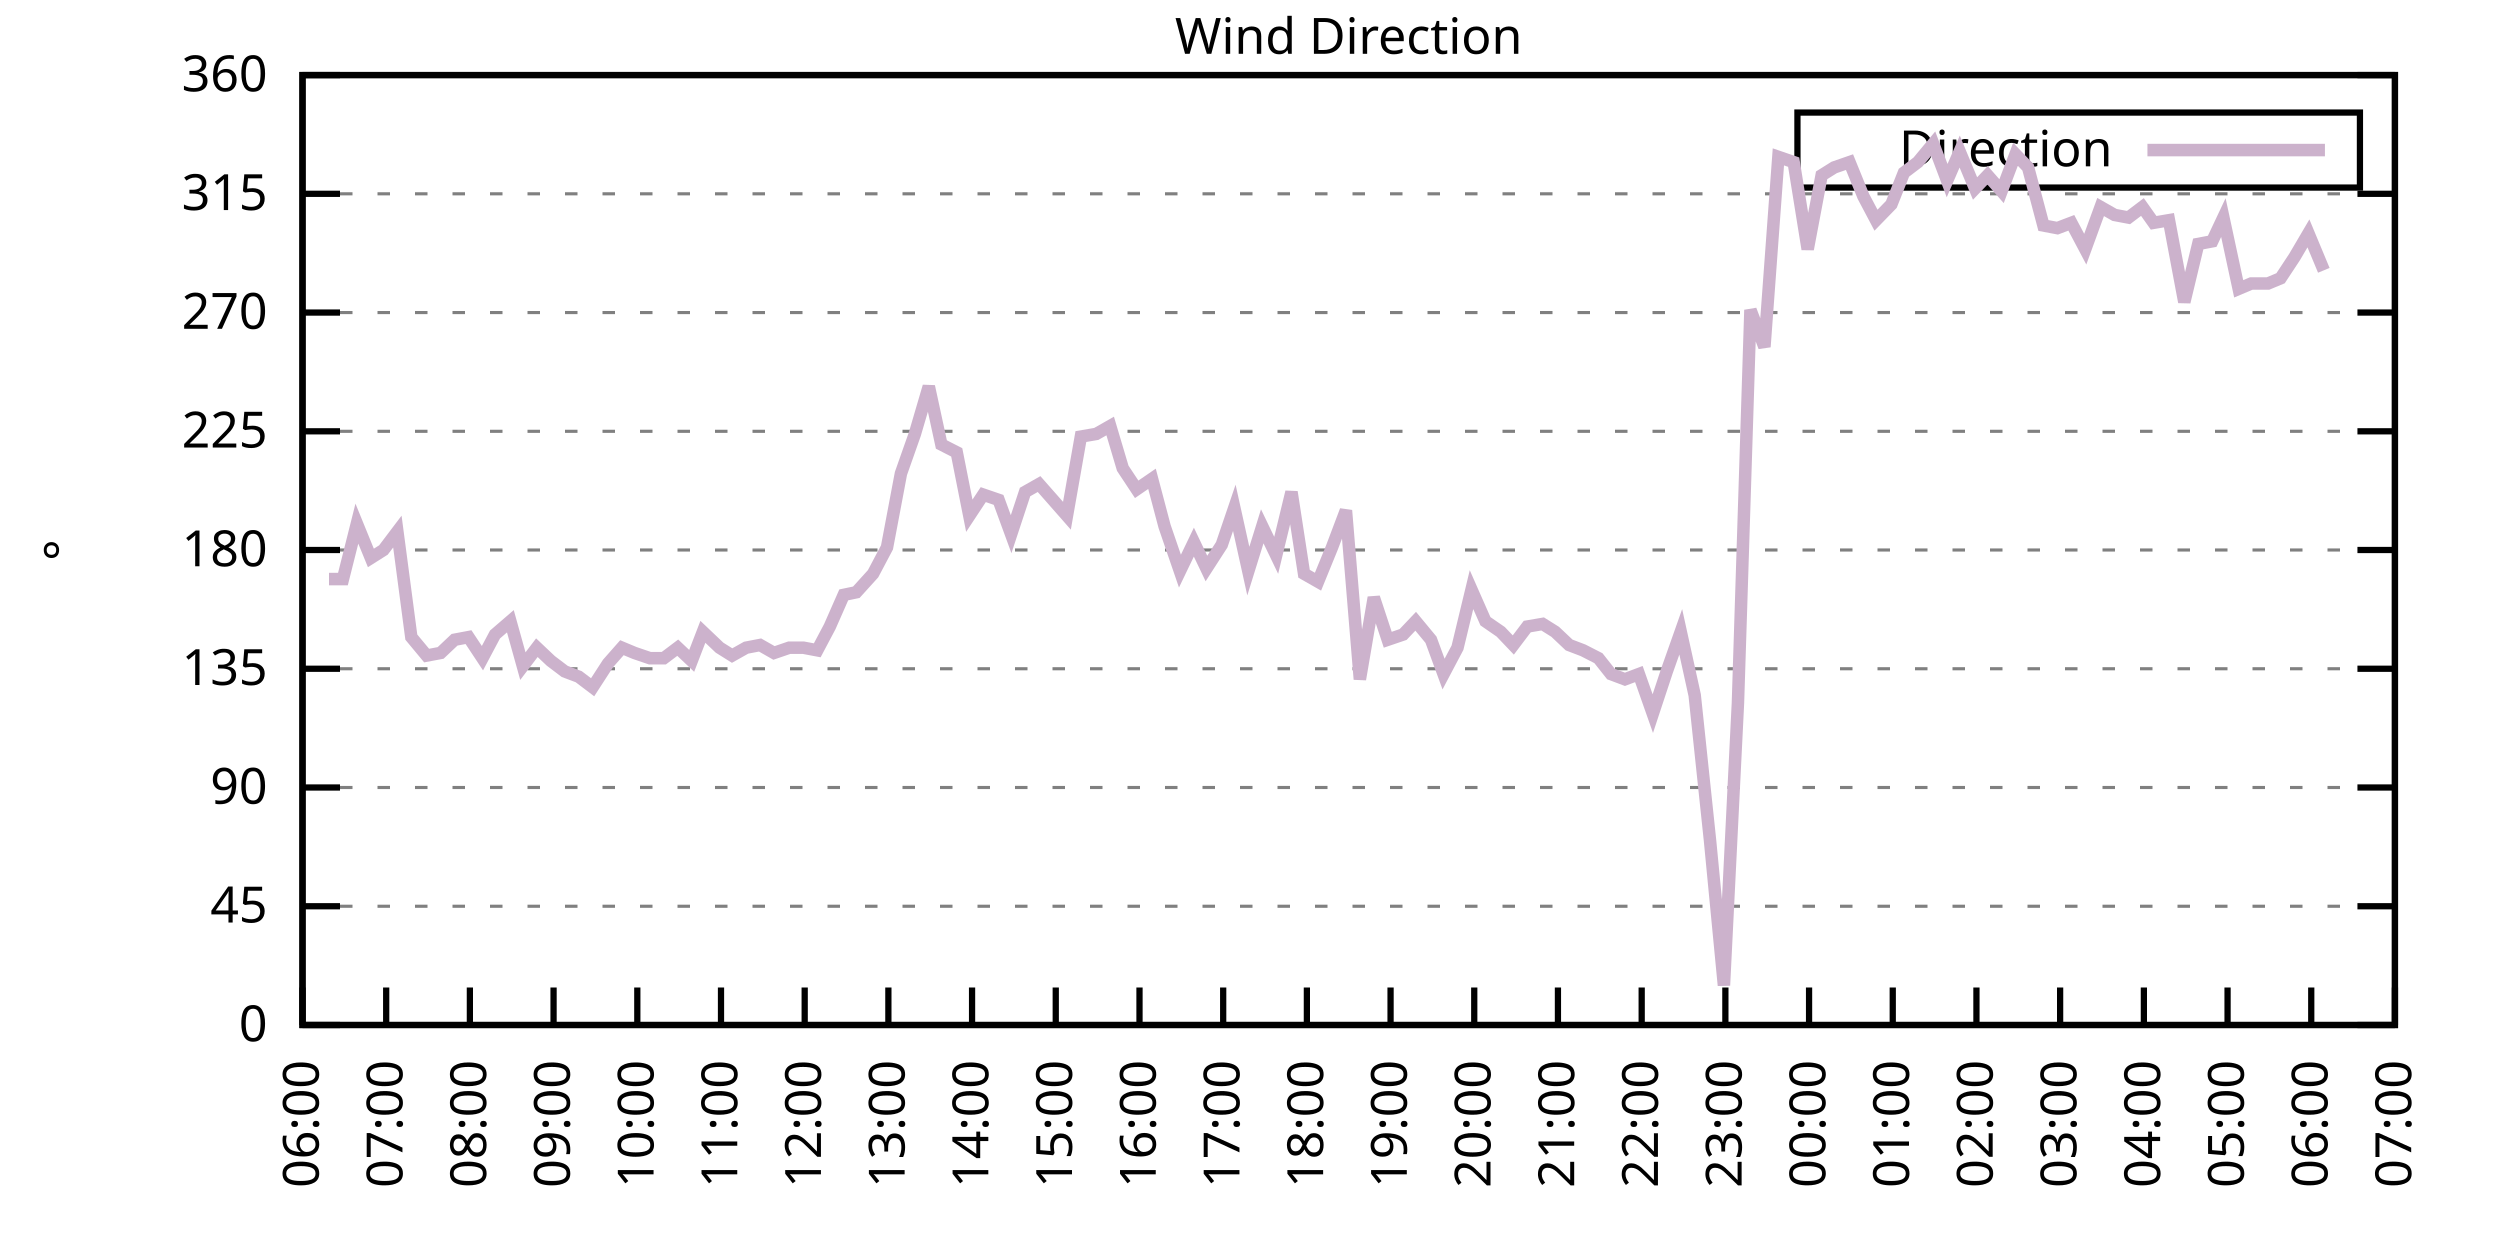
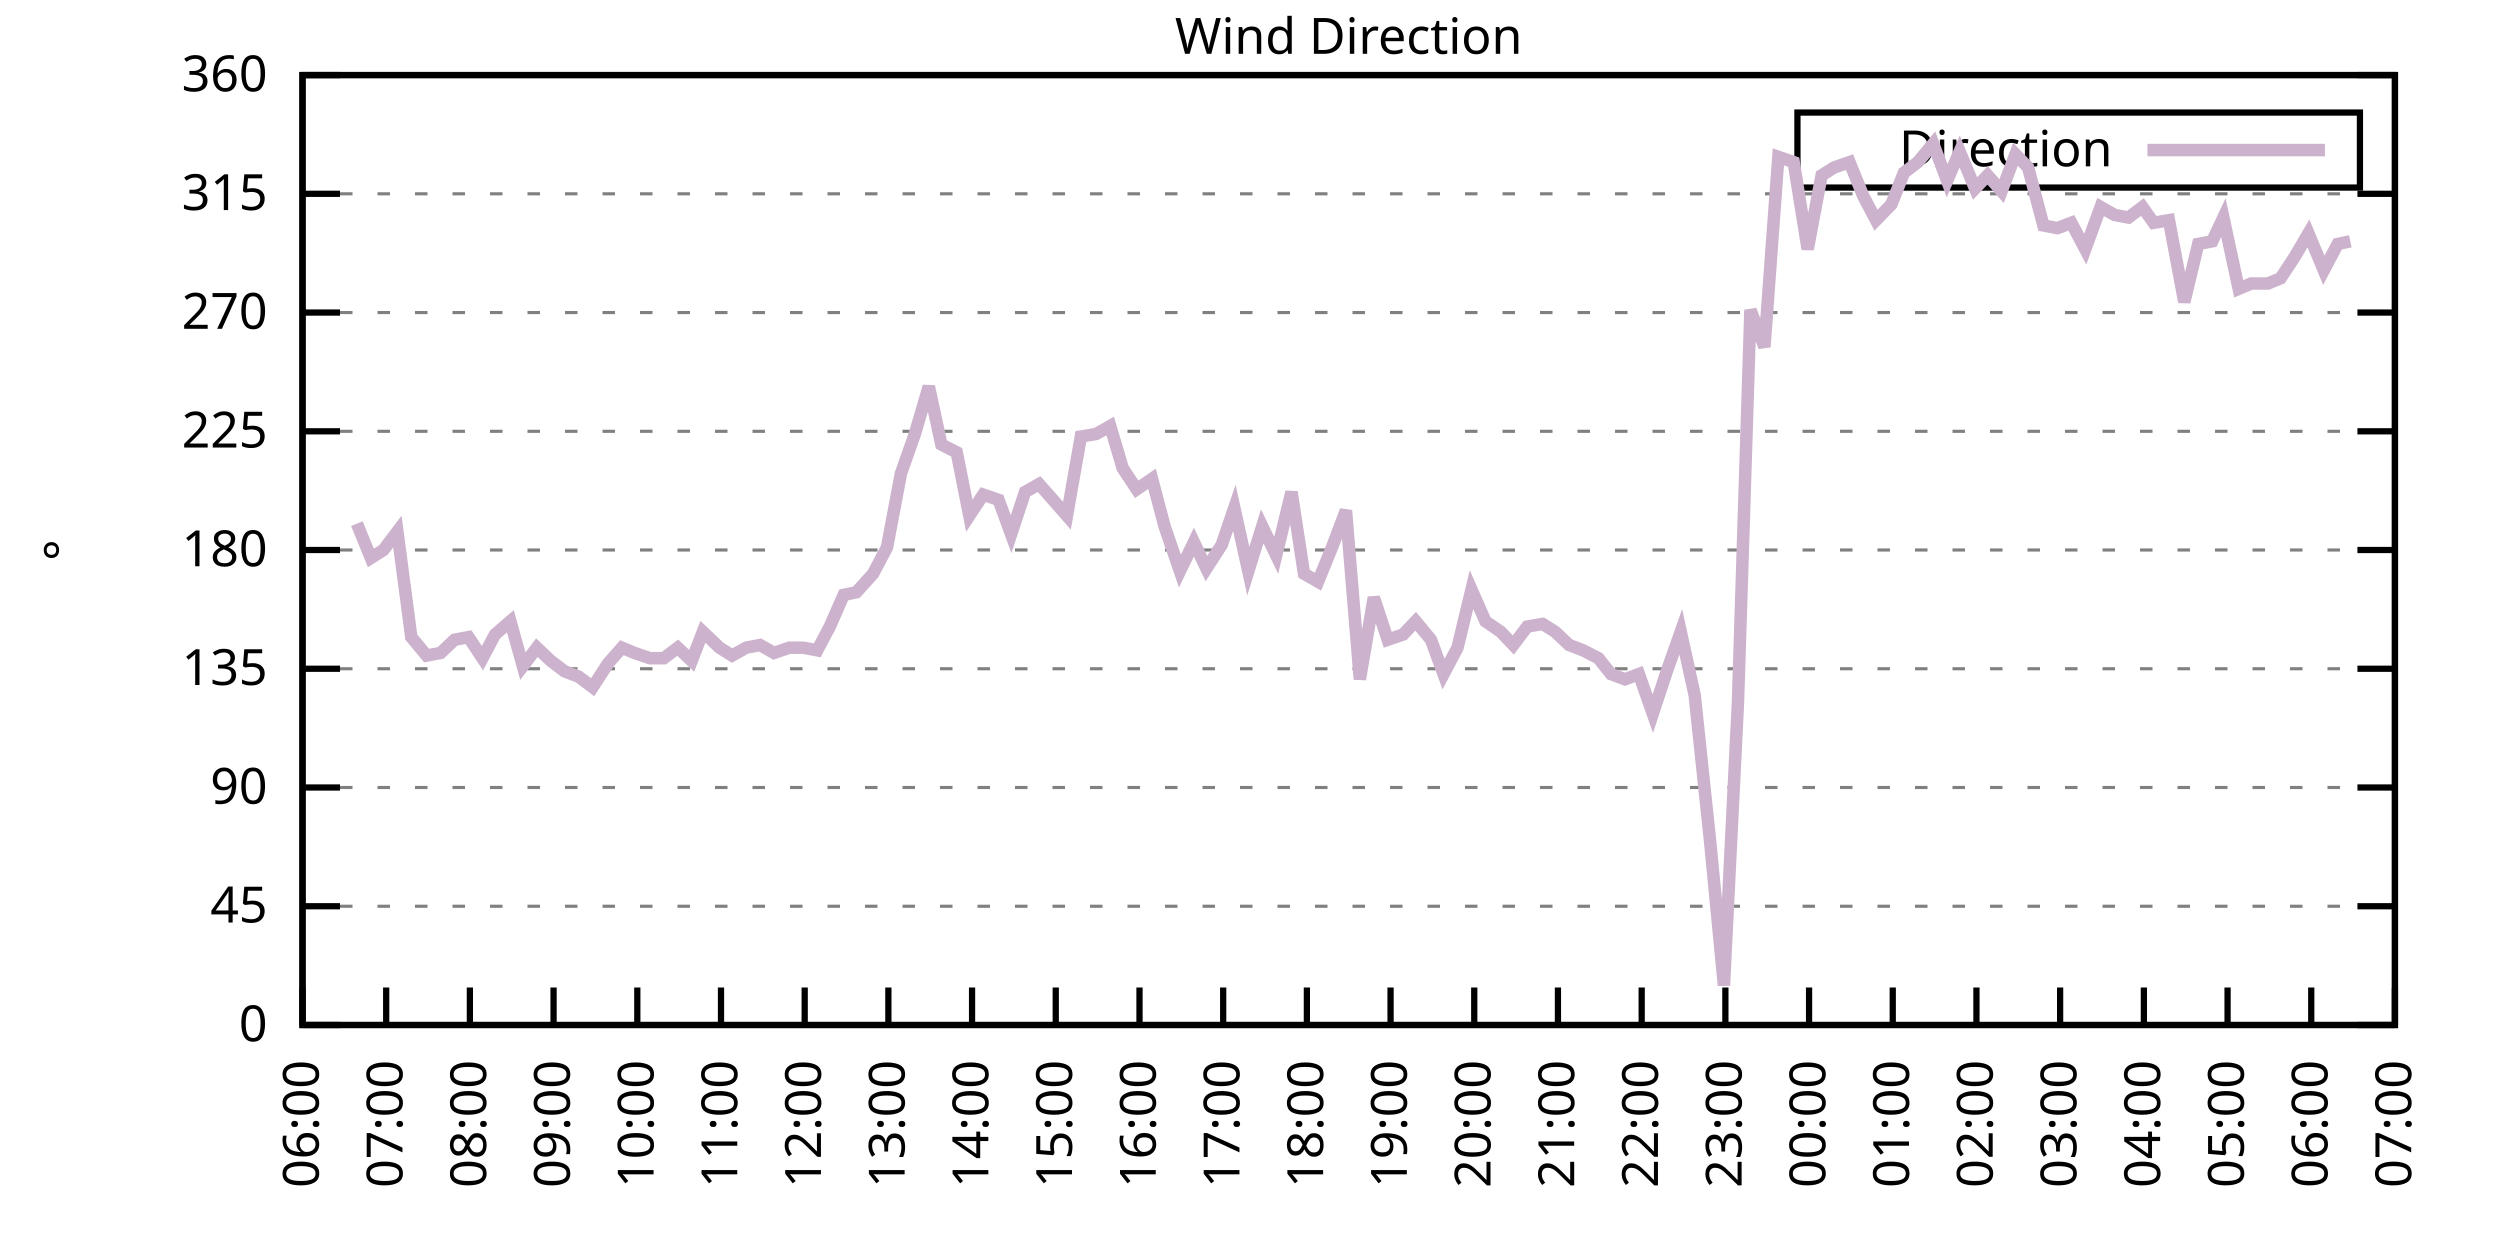
<svg xmlns="http://www.w3.org/2000/svg" xmlns:xlink="http://www.w3.org/1999/xlink" width="400" height="200" viewBox="0 0 400 200">
  <g id="gnuplot_canvas">
    <rect x="0" y="0" width="400" height="200" fill="none" />
    <defs>
      <circle id="gpDot" r="0.5" stroke-width="0.5" stroke="currentColor" />
      <path id="gpPt0" stroke-width="0.333" stroke="currentColor" d="M-1,0 h2 M0,-1 v2" />
      <path id="gpPt1" stroke-width="0.333" stroke="currentColor" d="M-1,-1 L1,1 M1,-1 L-1,1" />
      <path id="gpPt2" stroke-width="0.333" stroke="currentColor" d="M-1,0 L1,0 M0,-1 L0,1 M-1,-1 L1,1 M-1,1 L1,-1" />
      <rect id="gpPt3" stroke-width="0.333" stroke="currentColor" x="-1" y="-1" width="2" height="2" />
      <rect id="gpPt4" stroke-width="0.333" stroke="currentColor" fill="currentColor" x="-1" y="-1" width="2" height="2" />
      <circle id="gpPt5" stroke-width="0.333" stroke="currentColor" cx="0" cy="0" r="1" />
      <use xlink:href="#gpPt5" id="gpPt6" fill="currentColor" stroke="none" />
      <path id="gpPt7" stroke-width="0.333" stroke="currentColor" d="M0,-1.33 L-1.33,0.67 L1.33,0.67 z" />
      <use xlink:href="#gpPt7" id="gpPt8" fill="currentColor" stroke="none" />
      <use xlink:href="#gpPt7" id="gpPt9" stroke="currentColor" transform="rotate(180)" />
      <use xlink:href="#gpPt9" id="gpPt10" fill="currentColor" stroke="none" />
      <use xlink:href="#gpPt3" id="gpPt11" stroke="currentColor" transform="rotate(45)" />
      <use xlink:href="#gpPt11" id="gpPt12" fill="currentColor" stroke="none" />
      <path id="gpPt13" stroke-width="0.333" stroke="currentColor" d="M0,1.330 L1.265,0.411 L0.782,-1.067 L-0.782,-1.076 L-1.265,0.411 z" />
      <use xlink:href="#gpPt13" id="gpPt14" fill="currentColor" stroke="none" />
      <filter id="textbox" filterUnits="objectBoundingBox" x="0" y="0" height="1" width="1">
        <feFlood flood-color="white" flood-opacity="1" result="bgnd" />
        <feComposite in="SourceGraphic" in2="bgnd" operator="atop" />
      </filter>
      <filter id="greybox" filterUnits="objectBoundingBox" x="0" y="0" height="1" width="1">
        <feFlood flood-color="lightgrey" flood-opacity="1" result="grey" />
        <feComposite in="SourceGraphic" in2="grey" operator="atop" />
      </filter>
    </defs>
    <g fill="none" color="white" stroke="currentColor" stroke-width="1.00" stroke-linecap="butt" stroke-linejoin="miter">
</g>
    <g fill="none" color="black" stroke="currentColor" stroke-width="1.00" stroke-linecap="butt" stroke-linejoin="miter">
      <g stroke="none" shape-rendering="crispEdges">
        <polygon fill="rgb(255, 255, 255)" points="48.40,164.00 383.18,164.00 383.18,12.02 48.40,12.02 " />
      </g>
    </g>
    <g fill="none" color="black" stroke="currentColor" stroke-width="1.00" stroke-linecap="butt" stroke-linejoin="miter">
</g>
    <g fill="none" color="black" stroke="black" stroke-width="0.50" stroke-linecap="butt" stroke-linejoin="miter">
</g>
    <g fill="none" color="gray" stroke="currentColor" stroke-width="0.50" stroke-linecap="butt" stroke-linejoin="miter">
      <path stroke="gray" stroke-dasharray="2,4" class="gridline" d="M48.40,164.00 L383.19,164.00  " />
    </g>
    <g fill="none" color="gray" stroke="gray" stroke-width="1.00" stroke-linecap="butt" stroke-linejoin="miter">
</g>
    <g fill="none" color="black" stroke="currentColor" stroke-width="1.00" stroke-linecap="butt" stroke-linejoin="miter">
      <path stroke="black" d="M48.40,164.00 L54.40,164.00 M383.19,164.00 L377.19,164.00  " />
      <g transform="translate(42.80,166.60)" stroke="none" fill="black" font-family="Sans" font-size="8.00" text-anchor="end">
        <text>
          <tspan font-family="Sans"> 0</tspan>
        </text>
      </g>
    </g>
    <g fill="none" color="black" stroke="currentColor" stroke-width="1.00" stroke-linecap="butt" stroke-linejoin="miter">
</g>
    <g fill="none" color="black" stroke="black" stroke-width="0.50" stroke-linecap="butt" stroke-linejoin="miter">
</g>
    <g fill="none" color="gray" stroke="currentColor" stroke-width="0.50" stroke-linecap="butt" stroke-linejoin="miter">
      <path stroke="gray" stroke-dasharray="2,4" class="gridline" d="M48.40,145.00 L383.19,145.00  " />
    </g>
    <g fill="none" color="gray" stroke="gray" stroke-width="1.00" stroke-linecap="butt" stroke-linejoin="miter">
</g>
    <g fill="none" color="black" stroke="currentColor" stroke-width="1.00" stroke-linecap="butt" stroke-linejoin="miter">
      <path stroke="black" d="M48.40,145.00 L54.40,145.00 M383.19,145.00 L377.19,145.00  " />
      <g transform="translate(42.80,147.60)" stroke="none" fill="black" font-family="Sans" font-size="8.00" text-anchor="end">
        <text>
          <tspan font-family="Sans"> 45</tspan>
        </text>
      </g>
    </g>
    <g fill="none" color="black" stroke="currentColor" stroke-width="1.00" stroke-linecap="butt" stroke-linejoin="miter">
</g>
    <g fill="none" color="black" stroke="black" stroke-width="0.50" stroke-linecap="butt" stroke-linejoin="miter">
</g>
    <g fill="none" color="gray" stroke="currentColor" stroke-width="0.50" stroke-linecap="butt" stroke-linejoin="miter">
      <path stroke="gray" stroke-dasharray="2,4" class="gridline" d="M48.40,126.00 L383.19,126.00  " />
    </g>
    <g fill="none" color="gray" stroke="gray" stroke-width="1.00" stroke-linecap="butt" stroke-linejoin="miter">
</g>
    <g fill="none" color="black" stroke="currentColor" stroke-width="1.00" stroke-linecap="butt" stroke-linejoin="miter">
      <path stroke="black" d="M48.40,126.00 L54.40,126.00 M383.19,126.00 L377.19,126.00  " />
      <g transform="translate(42.80,128.60)" stroke="none" fill="black" font-family="Sans" font-size="8.00" text-anchor="end">
        <text>
          <tspan font-family="Sans"> 90</tspan>
        </text>
      </g>
    </g>
    <g fill="none" color="black" stroke="currentColor" stroke-width="1.00" stroke-linecap="butt" stroke-linejoin="miter">
</g>
    <g fill="none" color="black" stroke="black" stroke-width="0.50" stroke-linecap="butt" stroke-linejoin="miter">
</g>
    <g fill="none" color="gray" stroke="currentColor" stroke-width="0.50" stroke-linecap="butt" stroke-linejoin="miter">
      <path stroke="gray" stroke-dasharray="2,4" class="gridline" d="M48.40,107.00 L383.19,107.00  " />
    </g>
    <g fill="none" color="gray" stroke="gray" stroke-width="1.00" stroke-linecap="butt" stroke-linejoin="miter">
</g>
    <g fill="none" color="black" stroke="currentColor" stroke-width="1.00" stroke-linecap="butt" stroke-linejoin="miter">
      <path stroke="black" d="M48.40,107.00 L54.40,107.00 M383.19,107.00 L377.19,107.00  " />
      <g transform="translate(42.80,109.60)" stroke="none" fill="black" font-family="Sans" font-size="8.00" text-anchor="end">
        <text>
          <tspan font-family="Sans"> 135</tspan>
        </text>
      </g>
    </g>
    <g fill="none" color="black" stroke="currentColor" stroke-width="1.00" stroke-linecap="butt" stroke-linejoin="miter">
</g>
    <g fill="none" color="black" stroke="black" stroke-width="0.50" stroke-linecap="butt" stroke-linejoin="miter">
</g>
    <g fill="none" color="gray" stroke="currentColor" stroke-width="0.50" stroke-linecap="butt" stroke-linejoin="miter">
      <path stroke="gray" stroke-dasharray="2,4" class="gridline" d="M48.40,88.00 L383.19,88.00  " />
    </g>
    <g fill="none" color="gray" stroke="gray" stroke-width="1.00" stroke-linecap="butt" stroke-linejoin="miter">
</g>
    <g fill="none" color="black" stroke="currentColor" stroke-width="1.00" stroke-linecap="butt" stroke-linejoin="miter">
      <path stroke="black" d="M48.40,88.00 L54.40,88.00 M383.19,88.00 L377.19,88.00  " />
      <g transform="translate(42.80,90.60)" stroke="none" fill="black" font-family="Sans" font-size="8.00" text-anchor="end">
        <text>
          <tspan font-family="Sans"> 180</tspan>
        </text>
      </g>
    </g>
    <g fill="none" color="black" stroke="currentColor" stroke-width="1.00" stroke-linecap="butt" stroke-linejoin="miter">
</g>
    <g fill="none" color="black" stroke="black" stroke-width="0.50" stroke-linecap="butt" stroke-linejoin="miter">
</g>
    <g fill="none" color="gray" stroke="currentColor" stroke-width="0.50" stroke-linecap="butt" stroke-linejoin="miter">
      <path stroke="gray" stroke-dasharray="2,4" class="gridline" d="M48.40,69.01 L383.19,69.01  " />
    </g>
    <g fill="none" color="gray" stroke="gray" stroke-width="1.00" stroke-linecap="butt" stroke-linejoin="miter">
</g>
    <g fill="none" color="black" stroke="currentColor" stroke-width="1.00" stroke-linecap="butt" stroke-linejoin="miter">
      <path stroke="black" d="M48.40,69.01 L54.40,69.01 M383.19,69.01 L377.19,69.01  " />
      <g transform="translate(42.80,71.61)" stroke="none" fill="black" font-family="Sans" font-size="8.00" text-anchor="end">
        <text>
          <tspan font-family="Sans"> 225</tspan>
        </text>
      </g>
    </g>
    <g fill="none" color="black" stroke="currentColor" stroke-width="1.00" stroke-linecap="butt" stroke-linejoin="miter">
</g>
    <g fill="none" color="black" stroke="black" stroke-width="0.50" stroke-linecap="butt" stroke-linejoin="miter">
</g>
    <g fill="none" color="gray" stroke="currentColor" stroke-width="0.50" stroke-linecap="butt" stroke-linejoin="miter">
      <path stroke="gray" stroke-dasharray="2,4" class="gridline" d="M48.40,50.01 L383.19,50.01  " />
    </g>
    <g fill="none" color="gray" stroke="gray" stroke-width="1.00" stroke-linecap="butt" stroke-linejoin="miter">
</g>
    <g fill="none" color="black" stroke="currentColor" stroke-width="1.00" stroke-linecap="butt" stroke-linejoin="miter">
      <path stroke="black" d="M48.40,50.01 L54.40,50.01 M383.19,50.01 L377.19,50.01  " />
      <g transform="translate(42.80,52.61)" stroke="none" fill="black" font-family="Sans" font-size="8.00" text-anchor="end">
        <text>
          <tspan font-family="Sans"> 270</tspan>
        </text>
      </g>
    </g>
    <g fill="none" color="black" stroke="currentColor" stroke-width="1.00" stroke-linecap="butt" stroke-linejoin="miter">
</g>
    <g fill="none" color="black" stroke="black" stroke-width="0.50" stroke-linecap="butt" stroke-linejoin="miter">
</g>
    <g fill="none" color="gray" stroke="currentColor" stroke-width="0.50" stroke-linecap="butt" stroke-linejoin="miter">
      <path stroke="gray" stroke-dasharray="2,4" class="gridline" d="M48.40,31.01 L383.19,31.01  " />
    </g>
    <g fill="none" color="gray" stroke="gray" stroke-width="1.00" stroke-linecap="butt" stroke-linejoin="miter">
</g>
    <g fill="none" color="black" stroke="currentColor" stroke-width="1.00" stroke-linecap="butt" stroke-linejoin="miter">
      <path stroke="black" d="M48.40,31.01 L54.40,31.01 M383.19,31.01 L377.19,31.01  " />
      <g transform="translate(42.80,33.61)" stroke="none" fill="black" font-family="Sans" font-size="8.00" text-anchor="end">
        <text>
          <tspan font-family="Sans"> 315</tspan>
        </text>
      </g>
    </g>
    <g fill="none" color="black" stroke="currentColor" stroke-width="1.00" stroke-linecap="butt" stroke-linejoin="miter">
</g>
    <g fill="none" color="black" stroke="black" stroke-width="0.50" stroke-linecap="butt" stroke-linejoin="miter">
</g>
    <g fill="none" color="gray" stroke="currentColor" stroke-width="0.50" stroke-linecap="butt" stroke-linejoin="miter">
      <path stroke="gray" stroke-dasharray="2,4" class="gridline" d="M48.40,12.01 L383.19,12.01  " />
    </g>
    <g fill="none" color="gray" stroke="gray" stroke-width="1.00" stroke-linecap="butt" stroke-linejoin="miter">
</g>
    <g fill="none" color="black" stroke="currentColor" stroke-width="1.00" stroke-linecap="butt" stroke-linejoin="miter">
      <path stroke="black" d="M48.40,12.01 L54.40,12.01 M383.19,12.01 L377.19,12.01  " />
      <g transform="translate(42.80,14.61)" stroke="none" fill="black" font-family="Sans" font-size="8.00" text-anchor="end">
        <text>
          <tspan font-family="Sans"> 360</tspan>
        </text>
      </g>
    </g>
    <g fill="none" color="black" stroke="currentColor" stroke-width="1.00" stroke-linecap="butt" stroke-linejoin="miter">
      <path stroke="black" d="M48.40,164.00 L48.40,158.00  " />
      <g transform="translate(51.00,169.60) rotate(270.00)" stroke="none" fill="black" font-family="Sans" font-size="8.00" text-anchor="end">
        <text>
          <tspan font-family="Sans">06:00</tspan>
        </text>
      </g>
    </g>
    <g fill="none" color="black" stroke="currentColor" stroke-width="1.00" stroke-linecap="butt" stroke-linejoin="miter">
      <path stroke="black" d="M61.79,164.00 L61.79,158.00  " />
      <g transform="translate(64.39,169.60) rotate(270.00)" stroke="none" fill="black" font-family="Sans" font-size="8.00" text-anchor="end">
        <text>
          <tspan font-family="Sans">07:00</tspan>
        </text>
      </g>
    </g>
    <g fill="none" color="black" stroke="currentColor" stroke-width="1.00" stroke-linecap="butt" stroke-linejoin="miter">
      <path stroke="black" d="M75.18,164.00 L75.18,158.00  " />
      <g transform="translate(77.78,169.60) rotate(270.00)" stroke="none" fill="black" font-family="Sans" font-size="8.00" text-anchor="end">
        <text>
          <tspan font-family="Sans">08:00</tspan>
        </text>
      </g>
    </g>
    <g fill="none" color="black" stroke="currentColor" stroke-width="1.00" stroke-linecap="butt" stroke-linejoin="miter">
      <path stroke="black" d="M88.57,164.00 L88.57,158.00  " />
      <g transform="translate(91.17,169.60) rotate(270.00)" stroke="none" fill="black" font-family="Sans" font-size="8.00" text-anchor="end">
        <text>
          <tspan font-family="Sans">09:00</tspan>
        </text>
      </g>
    </g>
    <g fill="none" color="black" stroke="currentColor" stroke-width="1.00" stroke-linecap="butt" stroke-linejoin="miter">
      <path stroke="black" d="M101.97,164.00 L101.97,158.00  " />
      <g transform="translate(104.57,169.60) rotate(270.00)" stroke="none" fill="black" font-family="Sans" font-size="8.00" text-anchor="end">
        <text>
          <tspan font-family="Sans">10:00</tspan>
        </text>
      </g>
    </g>
    <g fill="none" color="black" stroke="currentColor" stroke-width="1.00" stroke-linecap="butt" stroke-linejoin="miter">
      <path stroke="black" d="M115.36,164.00 L115.36,158.00  " />
      <g transform="translate(117.96,169.60) rotate(270.00)" stroke="none" fill="black" font-family="Sans" font-size="8.00" text-anchor="end">
        <text>
          <tspan font-family="Sans">11:00</tspan>
        </text>
      </g>
    </g>
    <g fill="none" color="black" stroke="currentColor" stroke-width="1.00" stroke-linecap="butt" stroke-linejoin="miter">
      <path stroke="black" d="M128.75,164.00 L128.75,158.00  " />
      <g transform="translate(131.35,169.60) rotate(270.00)" stroke="none" fill="black" font-family="Sans" font-size="8.00" text-anchor="end">
        <text>
          <tspan font-family="Sans">12:00</tspan>
        </text>
      </g>
    </g>
    <g fill="none" color="black" stroke="currentColor" stroke-width="1.00" stroke-linecap="butt" stroke-linejoin="miter">
      <path stroke="black" d="M142.14,164.00 L142.14,158.00  " />
      <g transform="translate(144.74,169.60) rotate(270.00)" stroke="none" fill="black" font-family="Sans" font-size="8.00" text-anchor="end">
        <text>
          <tspan font-family="Sans">13:00</tspan>
        </text>
      </g>
    </g>
    <g fill="none" color="black" stroke="currentColor" stroke-width="1.00" stroke-linecap="butt" stroke-linejoin="miter">
      <path stroke="black" d="M155.53,164.00 L155.53,158.00  " />
      <g transform="translate(158.13,169.60) rotate(270.00)" stroke="none" fill="black" font-family="Sans" font-size="8.00" text-anchor="end">
        <text>
          <tspan font-family="Sans">14:00</tspan>
        </text>
      </g>
    </g>
    <g fill="none" color="black" stroke="currentColor" stroke-width="1.00" stroke-linecap="butt" stroke-linejoin="miter">
      <path stroke="black" d="M168.92,164.00 L168.92,158.00  " />
      <g transform="translate(171.52,169.60) rotate(270.00)" stroke="none" fill="black" font-family="Sans" font-size="8.00" text-anchor="end">
        <text>
          <tspan font-family="Sans">15:00</tspan>
        </text>
      </g>
    </g>
    <g fill="none" color="black" stroke="currentColor" stroke-width="1.00" stroke-linecap="butt" stroke-linejoin="miter">
      <path stroke="black" d="M182.32,164.00 L182.32,158.00  " />
      <g transform="translate(184.92,169.60) rotate(270.00)" stroke="none" fill="black" font-family="Sans" font-size="8.00" text-anchor="end">
        <text>
          <tspan font-family="Sans">16:00</tspan>
        </text>
      </g>
    </g>
    <g fill="none" color="black" stroke="currentColor" stroke-width="1.00" stroke-linecap="butt" stroke-linejoin="miter">
      <path stroke="black" d="M195.71,164.00 L195.71,158.00  " />
      <g transform="translate(198.31,169.60) rotate(270.00)" stroke="none" fill="black" font-family="Sans" font-size="8.00" text-anchor="end">
        <text>
          <tspan font-family="Sans">17:00</tspan>
        </text>
      </g>
    </g>
    <g fill="none" color="black" stroke="currentColor" stroke-width="1.00" stroke-linecap="butt" stroke-linejoin="miter">
      <path stroke="black" d="M209.10,164.00 L209.10,158.00  " />
      <g transform="translate(211.70,169.60) rotate(270.00)" stroke="none" fill="black" font-family="Sans" font-size="8.00" text-anchor="end">
        <text>
          <tspan font-family="Sans">18:00</tspan>
        </text>
      </g>
    </g>
    <g fill="none" color="black" stroke="currentColor" stroke-width="1.00" stroke-linecap="butt" stroke-linejoin="miter">
      <path stroke="black" d="M222.49,164.00 L222.49,158.00  " />
      <g transform="translate(225.09,169.60) rotate(270.00)" stroke="none" fill="black" font-family="Sans" font-size="8.00" text-anchor="end">
        <text>
          <tspan font-family="Sans">19:00</tspan>
        </text>
      </g>
    </g>
    <g fill="none" color="black" stroke="currentColor" stroke-width="1.00" stroke-linecap="butt" stroke-linejoin="miter">
      <path stroke="black" d="M235.88,164.00 L235.88,158.00  " />
      <g transform="translate(238.48,169.60) rotate(270.00)" stroke="none" fill="black" font-family="Sans" font-size="8.00" text-anchor="end">
        <text>
          <tspan font-family="Sans">20:00</tspan>
        </text>
      </g>
    </g>
    <g fill="none" color="black" stroke="currentColor" stroke-width="1.00" stroke-linecap="butt" stroke-linejoin="miter">
      <path stroke="black" d="M249.27,164.00 L249.27,158.00  " />
      <g transform="translate(251.87,169.60) rotate(270.00)" stroke="none" fill="black" font-family="Sans" font-size="8.00" text-anchor="end">
        <text>
          <tspan font-family="Sans">21:00</tspan>
        </text>
      </g>
    </g>
    <g fill="none" color="black" stroke="currentColor" stroke-width="1.00" stroke-linecap="butt" stroke-linejoin="miter">
      <path stroke="black" d="M262.67,164.00 L262.67,158.00  " />
      <g transform="translate(265.27,169.60) rotate(270.00)" stroke="none" fill="black" font-family="Sans" font-size="8.00" text-anchor="end">
        <text>
          <tspan font-family="Sans">22:00</tspan>
        </text>
      </g>
    </g>
    <g fill="none" color="black" stroke="currentColor" stroke-width="1.00" stroke-linecap="butt" stroke-linejoin="miter">
      <path stroke="black" d="M276.06,164.00 L276.06,158.00  " />
      <g transform="translate(278.66,169.60) rotate(270.00)" stroke="none" fill="black" font-family="Sans" font-size="8.00" text-anchor="end">
        <text>
          <tspan font-family="Sans">23:00</tspan>
        </text>
      </g>
    </g>
    <g fill="none" color="black" stroke="currentColor" stroke-width="1.00" stroke-linecap="butt" stroke-linejoin="miter">
      <path stroke="black" d="M289.45,164.00 L289.45,158.00  " />
      <g transform="translate(292.05,169.60) rotate(270.00)" stroke="none" fill="black" font-family="Sans" font-size="8.00" text-anchor="end">
        <text>
          <tspan font-family="Sans">00:00</tspan>
        </text>
      </g>
    </g>
    <g fill="none" color="black" stroke="currentColor" stroke-width="1.00" stroke-linecap="butt" stroke-linejoin="miter">
      <path stroke="black" d="M302.84,164.00 L302.84,158.00  " />
      <g transform="translate(305.44,169.60) rotate(270.00)" stroke="none" fill="black" font-family="Sans" font-size="8.00" text-anchor="end">
        <text>
          <tspan font-family="Sans">01:00</tspan>
        </text>
      </g>
    </g>
    <g fill="none" color="black" stroke="currentColor" stroke-width="1.00" stroke-linecap="butt" stroke-linejoin="miter">
      <path stroke="black" d="M316.23,164.00 L316.23,158.00  " />
      <g transform="translate(318.83,169.60) rotate(270.00)" stroke="none" fill="black" font-family="Sans" font-size="8.00" text-anchor="end">
        <text>
          <tspan font-family="Sans">02:00</tspan>
        </text>
      </g>
    </g>
    <g fill="none" color="black" stroke="currentColor" stroke-width="1.00" stroke-linecap="butt" stroke-linejoin="miter">
      <path stroke="black" d="M329.62,164.00 L329.62,158.00  " />
      <g transform="translate(332.22,169.60) rotate(270.00)" stroke="none" fill="black" font-family="Sans" font-size="8.00" text-anchor="end">
        <text>
          <tspan font-family="Sans">03:00</tspan>
        </text>
      </g>
    </g>
    <g fill="none" color="black" stroke="currentColor" stroke-width="1.00" stroke-linecap="butt" stroke-linejoin="miter">
      <path stroke="black" d="M343.02,164.00 L343.02,158.00  " />
      <g transform="translate(345.62,169.60) rotate(270.00)" stroke="none" fill="black" font-family="Sans" font-size="8.00" text-anchor="end">
        <text>
          <tspan font-family="Sans">04:00</tspan>
        </text>
      </g>
    </g>
    <g fill="none" color="black" stroke="currentColor" stroke-width="1.00" stroke-linecap="butt" stroke-linejoin="miter">
      <path stroke="black" d="M356.41,164.00 L356.41,158.00  " />
      <g transform="translate(359.01,169.60) rotate(270.00)" stroke="none" fill="black" font-family="Sans" font-size="8.00" text-anchor="end">
        <text>
          <tspan font-family="Sans">05:00</tspan>
        </text>
      </g>
    </g>
    <g fill="none" color="black" stroke="currentColor" stroke-width="1.00" stroke-linecap="butt" stroke-linejoin="miter">
      <path stroke="black" d="M369.80,164.00 L369.80,158.00  " />
      <g transform="translate(372.40,169.60) rotate(270.00)" stroke="none" fill="black" font-family="Sans" font-size="8.00" text-anchor="end">
        <text>
          <tspan font-family="Sans">06:00</tspan>
        </text>
      </g>
    </g>
    <g fill="none" color="black" stroke="currentColor" stroke-width="1.00" stroke-linecap="butt" stroke-linejoin="miter">
      <path stroke="black" d="M383.19,164.00 L383.19,158.00  " />
      <g transform="translate(385.79,169.60) rotate(270.00)" stroke="none" fill="black" font-family="Sans" font-size="8.00" text-anchor="end">
        <text>
          <tspan font-family="Sans">07:00</tspan>
        </text>
      </g>
    </g>
    <g fill="none" color="black" stroke="currentColor" stroke-width="1.00" stroke-linecap="butt" stroke-linejoin="miter">
</g>
    <g fill="none" color="black" stroke="currentColor" stroke-width="1.00" stroke-linecap="butt" stroke-linejoin="miter">
      <path stroke="black" d="M48.40,12.01 L48.40,164.00 L383.19,164.00 L383.19,12.01 L48.40,12.01 Z  " />
    </g>
    <g fill="none" color="black" stroke="currentColor" stroke-width="1.00" stroke-linecap="butt" stroke-linejoin="miter">
</g>
    <g fill="none" color="black" stroke="currentColor" stroke-width="1.00" stroke-linecap="butt" stroke-linejoin="miter">
      <path stroke="black" d="M287.59,30.01 L287.59,18.01 L377.59,18.01 L377.59,30.01 L287.59,30.01 Z  " />
    </g>
    <g id="Wind_direction_plot_1">
      <g fill="none" color="white" stroke="black" stroke-width="2.00" stroke-linecap="butt" stroke-linejoin="miter">
</g>
      <g fill="none" color="black" stroke="currentColor" stroke-width="2.00" stroke-linecap="butt" stroke-linejoin="miter">
        <g transform="translate(337.99,26.61)" stroke="none" fill="black" font-family="Sans" font-size="8.00" text-anchor="end">
          <text>
            <tspan font-family="Sans">Direction</tspan>
          </text>
        </g>
      </g>
      <g fill="none" color="black" stroke="currentColor" stroke-width="2.00" stroke-linecap="butt" stroke-linejoin="miter">
-         <path stroke="rgb(204, 178, 204)" d="M343.59,24.01 L371.99,24.01 M52.64,92.65 L54.87,92.65 L57.10,83.78 L59.34,89.27 L61.35,88.00 L63.58,85.05   L65.81,101.94 L68.26,104.89 L70.50,104.47 L72.73,102.36 L74.96,101.94 L77.19,105.31 L79.20,101.52 L81.66,99.40   L83.66,106.58 L85.90,103.63 L88.13,105.74 L90.36,107.43 L92.59,108.27 L94.82,109.96 L97.28,106.16 L99.51,103.63   L101.52,104.47 L103.98,105.31 L106.21,105.31 L108.44,103.63 L110.67,105.74 L112.46,101.09 L115.13,103.63 L117.14,104.89   L119.38,103.63 L121.61,103.20 L123.84,104.47 L126.29,103.63 L128.53,103.63 L130.76,104.05 L132.77,100.25 L135.00,95.18   L137.01,94.76 L139.69,91.80 L141.92,87.58 L144.15,75.76 L146.38,69.43 L148.61,61.83 L150.62,71.12 L153.08,72.38   L155.09,82.52 L157.32,79.14 L159.77,79.98 L161.78,85.47 L164.01,78.72 L166.25,77.45 L168.48,79.98 L170.71,82.52   L172.94,69.85 L175.40,69.43 L177.63,68.16 L179.64,74.92 L181.87,78.29 L184.32,76.61 L186.33,84.21 L188.79,91.38   L191.02,86.74 L193.03,90.96 L195.48,87.16 L197.49,81.25 L199.73,91.38 L201.96,84.21 L204.19,88.85 L206.64,78.72   L208.65,91.80 L210.88,93.07 L213.12,87.58 L215.35,81.67 L217.58,108.69 L219.81,95.60 L222.04,102.36 L224.50,101.52   L226.51,99.40 L228.96,102.36 L230.97,107.85 L233.20,103.63 L235.44,94.34 L237.67,99.40 L240.12,101.09 L242.13,103.20   L244.36,100.25 L246.82,99.83 L248.83,101.09 L251.06,103.20 L253.29,104.05 L255.75,105.31 L257.76,107.85 L259.99,108.69   L262.22,107.85 L264.45,114.18 L266.68,107.43 L268.92,101.09 L271.15,111.23 L273.60,134.45 L275.83,157.67 L278.07,112.49   L280.07,49.59 L282.31,55.50 L284.54,25.10 L286.99,25.94 L289.23,39.87 L291.46,28.05 L293.47,26.79 L295.92,25.94   L298.15,31.43 L300.16,35.23 L302.62,32.70 L304.63,27.63 L306.86,25.94 L309.31,22.99 L311.54,28.90 L313.55,24.25   L316.01,30.16 L318.02,28.05 L320.25,30.59 L322.48,24.68 L324.49,26.79 L326.95,36.08 L329.18,36.50 L331.41,35.65   L333.64,39.87 L336.10,33.12 L338.33,34.39 L340.56,34.81 L342.79,33.12 L344.58,35.65 L347.03,35.23 L349.49,48.32   L351.72,39.03 L353.95,38.61 L355.74,34.81 L358.19,46.21 L360.20,45.36 L362.88,45.36 L364.89,44.52 L367.12,41.14   L369.35,37.34 L371.81,43.25  " />
+         <path stroke="rgb(204, 178, 204)" d="M343.59,24.01 L371.99,24.01 M57.10,83.78 L59.34,89.27 L61.35,88.00 L63.58,85.05 L65.81,101.94 L68.26,104.89   L70.50,104.47 L72.73,102.36 L74.96,101.94 L77.19,105.31 L79.20,101.52 L81.66,99.40 L83.66,106.58 L85.90,103.63   L88.13,105.74 L90.36,107.43 L92.59,108.27 L94.82,109.96 L97.28,106.16 L99.51,103.63 L101.52,104.47 L103.98,105.31   L106.21,105.31 L108.44,103.63 L110.67,105.74 L112.46,101.09 L115.13,103.63 L117.14,104.89 L119.38,103.63 L121.61,103.20   L123.84,104.47 L126.29,103.63 L128.53,103.63 L130.76,104.05 L132.77,100.25 L135.00,95.18 L137.01,94.76 L139.69,91.80   L141.92,87.58 L144.15,75.76 L146.38,69.43 L148.61,61.83 L150.62,71.12 L153.08,72.38 L155.09,82.52 L157.32,79.14   L159.77,79.98 L161.78,85.47 L164.01,78.72 L166.25,77.45 L168.48,79.98 L170.71,82.52 L172.94,69.85 L175.40,69.43   L177.63,68.16 L179.64,74.92 L181.87,78.29 L184.32,76.61 L186.33,84.21 L188.79,91.38 L191.02,86.74 L193.03,90.96   L195.48,87.16 L197.49,81.25 L199.73,91.38 L201.96,84.21 L204.19,88.85 L206.64,78.72 L208.65,91.80 L210.88,93.07   L213.12,87.58 L215.35,81.67 L217.58,108.69 L219.81,95.60 L222.04,102.36 L224.50,101.52 L226.51,99.40 L228.96,102.36   L230.97,107.85 L233.20,103.63 L235.44,94.34 L237.67,99.40 L240.12,101.09 L242.13,103.20 L244.36,100.25 L246.82,99.83   L248.83,101.09 L251.06,103.20 L253.29,104.05 L255.75,105.31 L257.76,107.85 L259.99,108.69 L262.22,107.85 L264.45,114.18   L266.68,107.43 L268.92,101.09 L271.15,111.23 L273.60,134.45 L275.83,157.67 L278.07,112.49 L280.07,49.59 L282.31,55.50   L284.54,25.10 L286.99,25.94 L289.23,39.87 L291.46,28.05 L293.47,26.79 L295.92,25.94 L298.15,31.43 L300.16,35.23   L302.62,32.70 L304.63,27.63 L306.86,25.94 L309.31,22.99 L311.54,28.90 L313.55,24.25 L316.01,30.16 L318.02,28.05   L320.25,30.59 L322.48,24.68 L324.49,26.79 L326.95,36.08 L329.18,36.50 L331.41,35.65 L333.64,39.87 L336.10,33.12   L338.33,34.39 L340.56,34.81 L342.79,33.12 L344.58,35.65 L347.03,35.23 L349.49,48.32 L351.72,39.03 L353.95,38.61   L355.74,34.81 L358.19,46.21 L360.20,45.36 L362.88,45.36 L364.89,44.52 L367.12,41.14 L369.35,37.34 L371.81,43.25   L374.04,39.03 L376.05,38.61  " />
      </g>
    </g>
    <g fill="none" color="black" stroke="currentColor" stroke-width="2.00" stroke-linecap="butt" stroke-linejoin="miter">
</g>
    <g fill="none" color="black" stroke="black" stroke-width="1.00" stroke-linecap="butt" stroke-linejoin="miter">
</g>
    <g fill="none" color="black" stroke="currentColor" stroke-width="1.00" stroke-linecap="butt" stroke-linejoin="miter">
      <path stroke="black" d="M48.40,12.01 L48.40,164.00 L383.19,164.00 L383.19,12.01 L48.40,12.01 Z  " />
      <g transform="translate(12.80,88.01) rotate(270.00)" stroke="none" fill="black" font-family="Sans" font-size="8.00" text-anchor="middle">
        <text>
          <tspan font-family="Sans">°</tspan>
        </text>
      </g>
    </g>
    <g fill="none" color="black" stroke="currentColor" stroke-width="1.00" stroke-linecap="butt" stroke-linejoin="miter">
</g>
    <g fill="none" color="black" stroke="currentColor" stroke-width="1.00" stroke-linecap="butt" stroke-linejoin="miter">
      <g transform="translate(215.79,8.61)" stroke="none" fill="black" font-family="Sans" font-size="8.00" text-anchor="middle">
        <text>
          <tspan font-family="Sans">Wind Direction</tspan>
        </text>
      </g>
    </g>
    <g fill="none" color="black" stroke="currentColor" stroke-width="1.00" stroke-linecap="butt" stroke-linejoin="miter">
</g>
  </g>
</svg>
